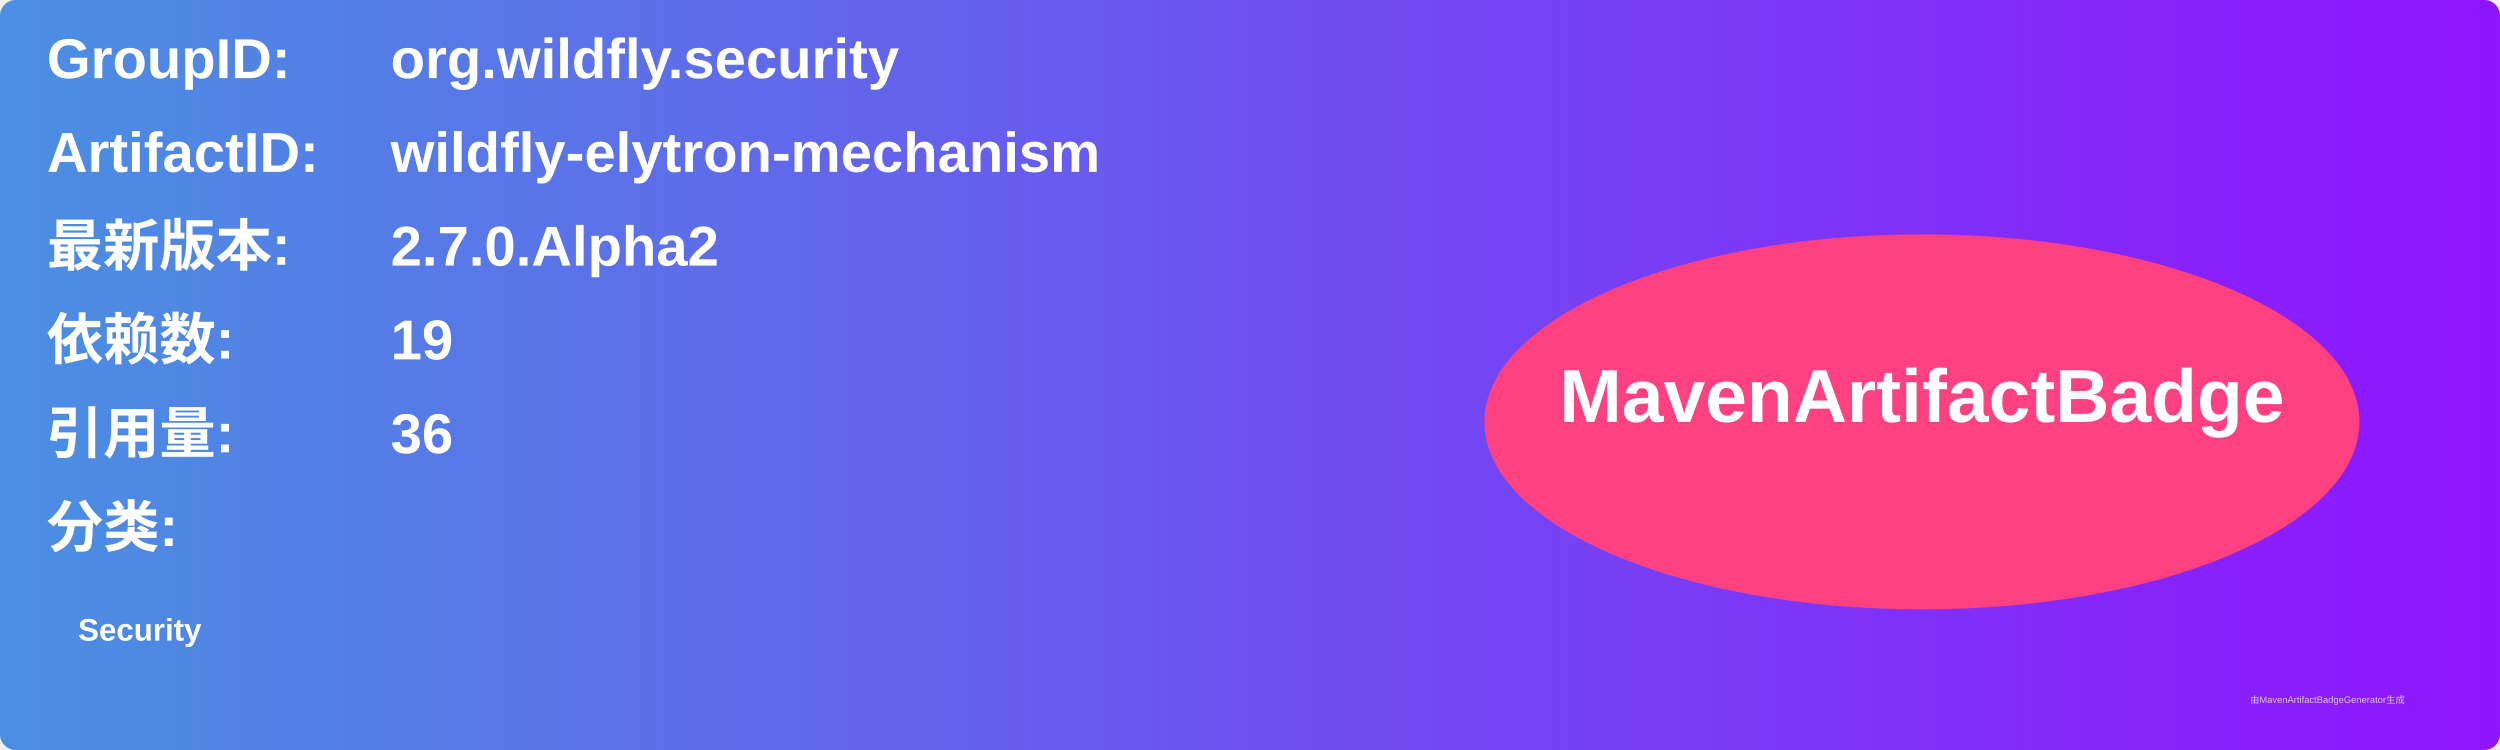
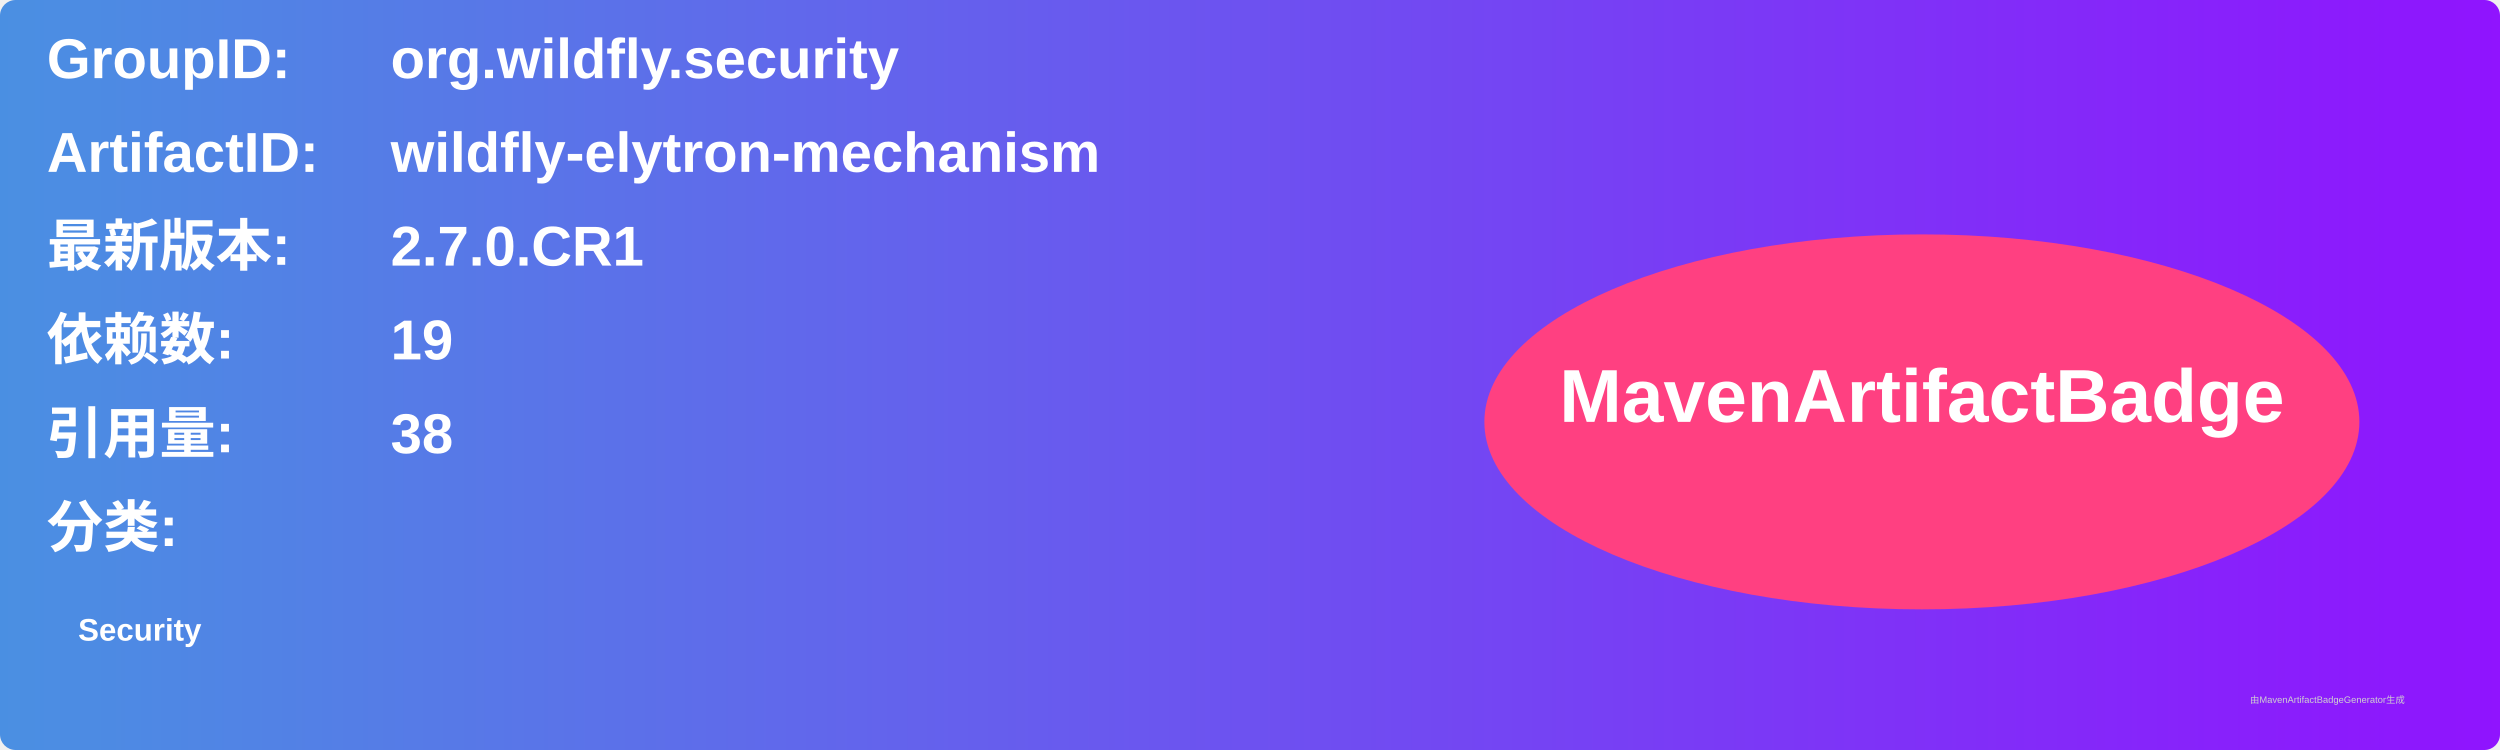
<svg xmlns="http://www.w3.org/2000/svg" width="800" height="240" viewBox="0 0 800 240">
  <linearGradient id="grad" x1="0%" y1="0%" x2="100%" y2="0%">
    <stop offset="0%" stop-color="#4a90e2" />
    <stop offset="100%" stop-color="#9013fe" />
  </linearGradient>
  <rect width="100%" height="100%" rx="5" ry="5" fill="url(#grad)" />
  <g transform="translate(15, 15)">
    <text x="0" y="10" font-family="Arial" font-size="18" fill="white" font-weight="bold" width="260">GroupID:</text>
    <text x="110" y="10" font-family="Arial" font-size="18" fill="white" font-weight="bold" width="460">org.wildfly.security</text>
    <text x="0" y="40" font-family="Arial" font-size="18" fill="white" font-weight="bold" width="260">ArtifactID:</text>
    <text x="110" y="40" font-family="Arial" font-size="18" fill="white" font-weight="bold" width="460">wildfly-elytron-mechanism</text>
    <text x="0" y="70" font-family="Arial" font-size="18" fill="white" font-weight="bold">最新版本:</text>
    <text x="110" y="70" font-family="Arial" font-size="18" fill="white" font-weight="bold">
-       <tspan font-weight="bold">2.7.0.Alpha2</tspan>
+       <tspan font-weight="bold">2.7.0.CR1</tspan>
    </text>
    <text x="0" y="100" font-family="Arial" font-size="18" fill="white" font-weight="bold">依赖数: </text>
    <text x="110" y="100" font-family="Arial" font-size="18" fill="white">
      <tspan font-weight="bold">19</tspan>
    </text>
    <text x="0" y="130" font-family="Arial" font-size="18" fill="white" font-weight="bold">引用量: </text>
    <text x="110" y="130" font-family="Arial" font-size="18" fill="white">
-       <tspan font-weight="bold">36</tspan>
+       <tspan font-weight="bold">38</tspan>
    </text>
    <text x="0" y="160" font-family="Arial" font-size="18" fill="white" font-weight="bold">分类:</text>
    <text x="10" y="190" font-family="Arial" font-size="10" fill="white">
      <tspan font-weight="bold">Security</tspan>
    </text>
    <ellipse cx="600" cy="120" rx="140" ry="60" fill="#ff4081" />
    <text x="600" y="120" text-anchor="middle" font-family="Arial" font-size="24" fill="white" font-weight="bold">MavenArtifactBadge</text>
  </g>
  <text x="720" y="225" font-family="Arial" font-size="3" fill="#d0d0d0">由MavenArtifactBadgeGenerator生成</text>
</svg>
